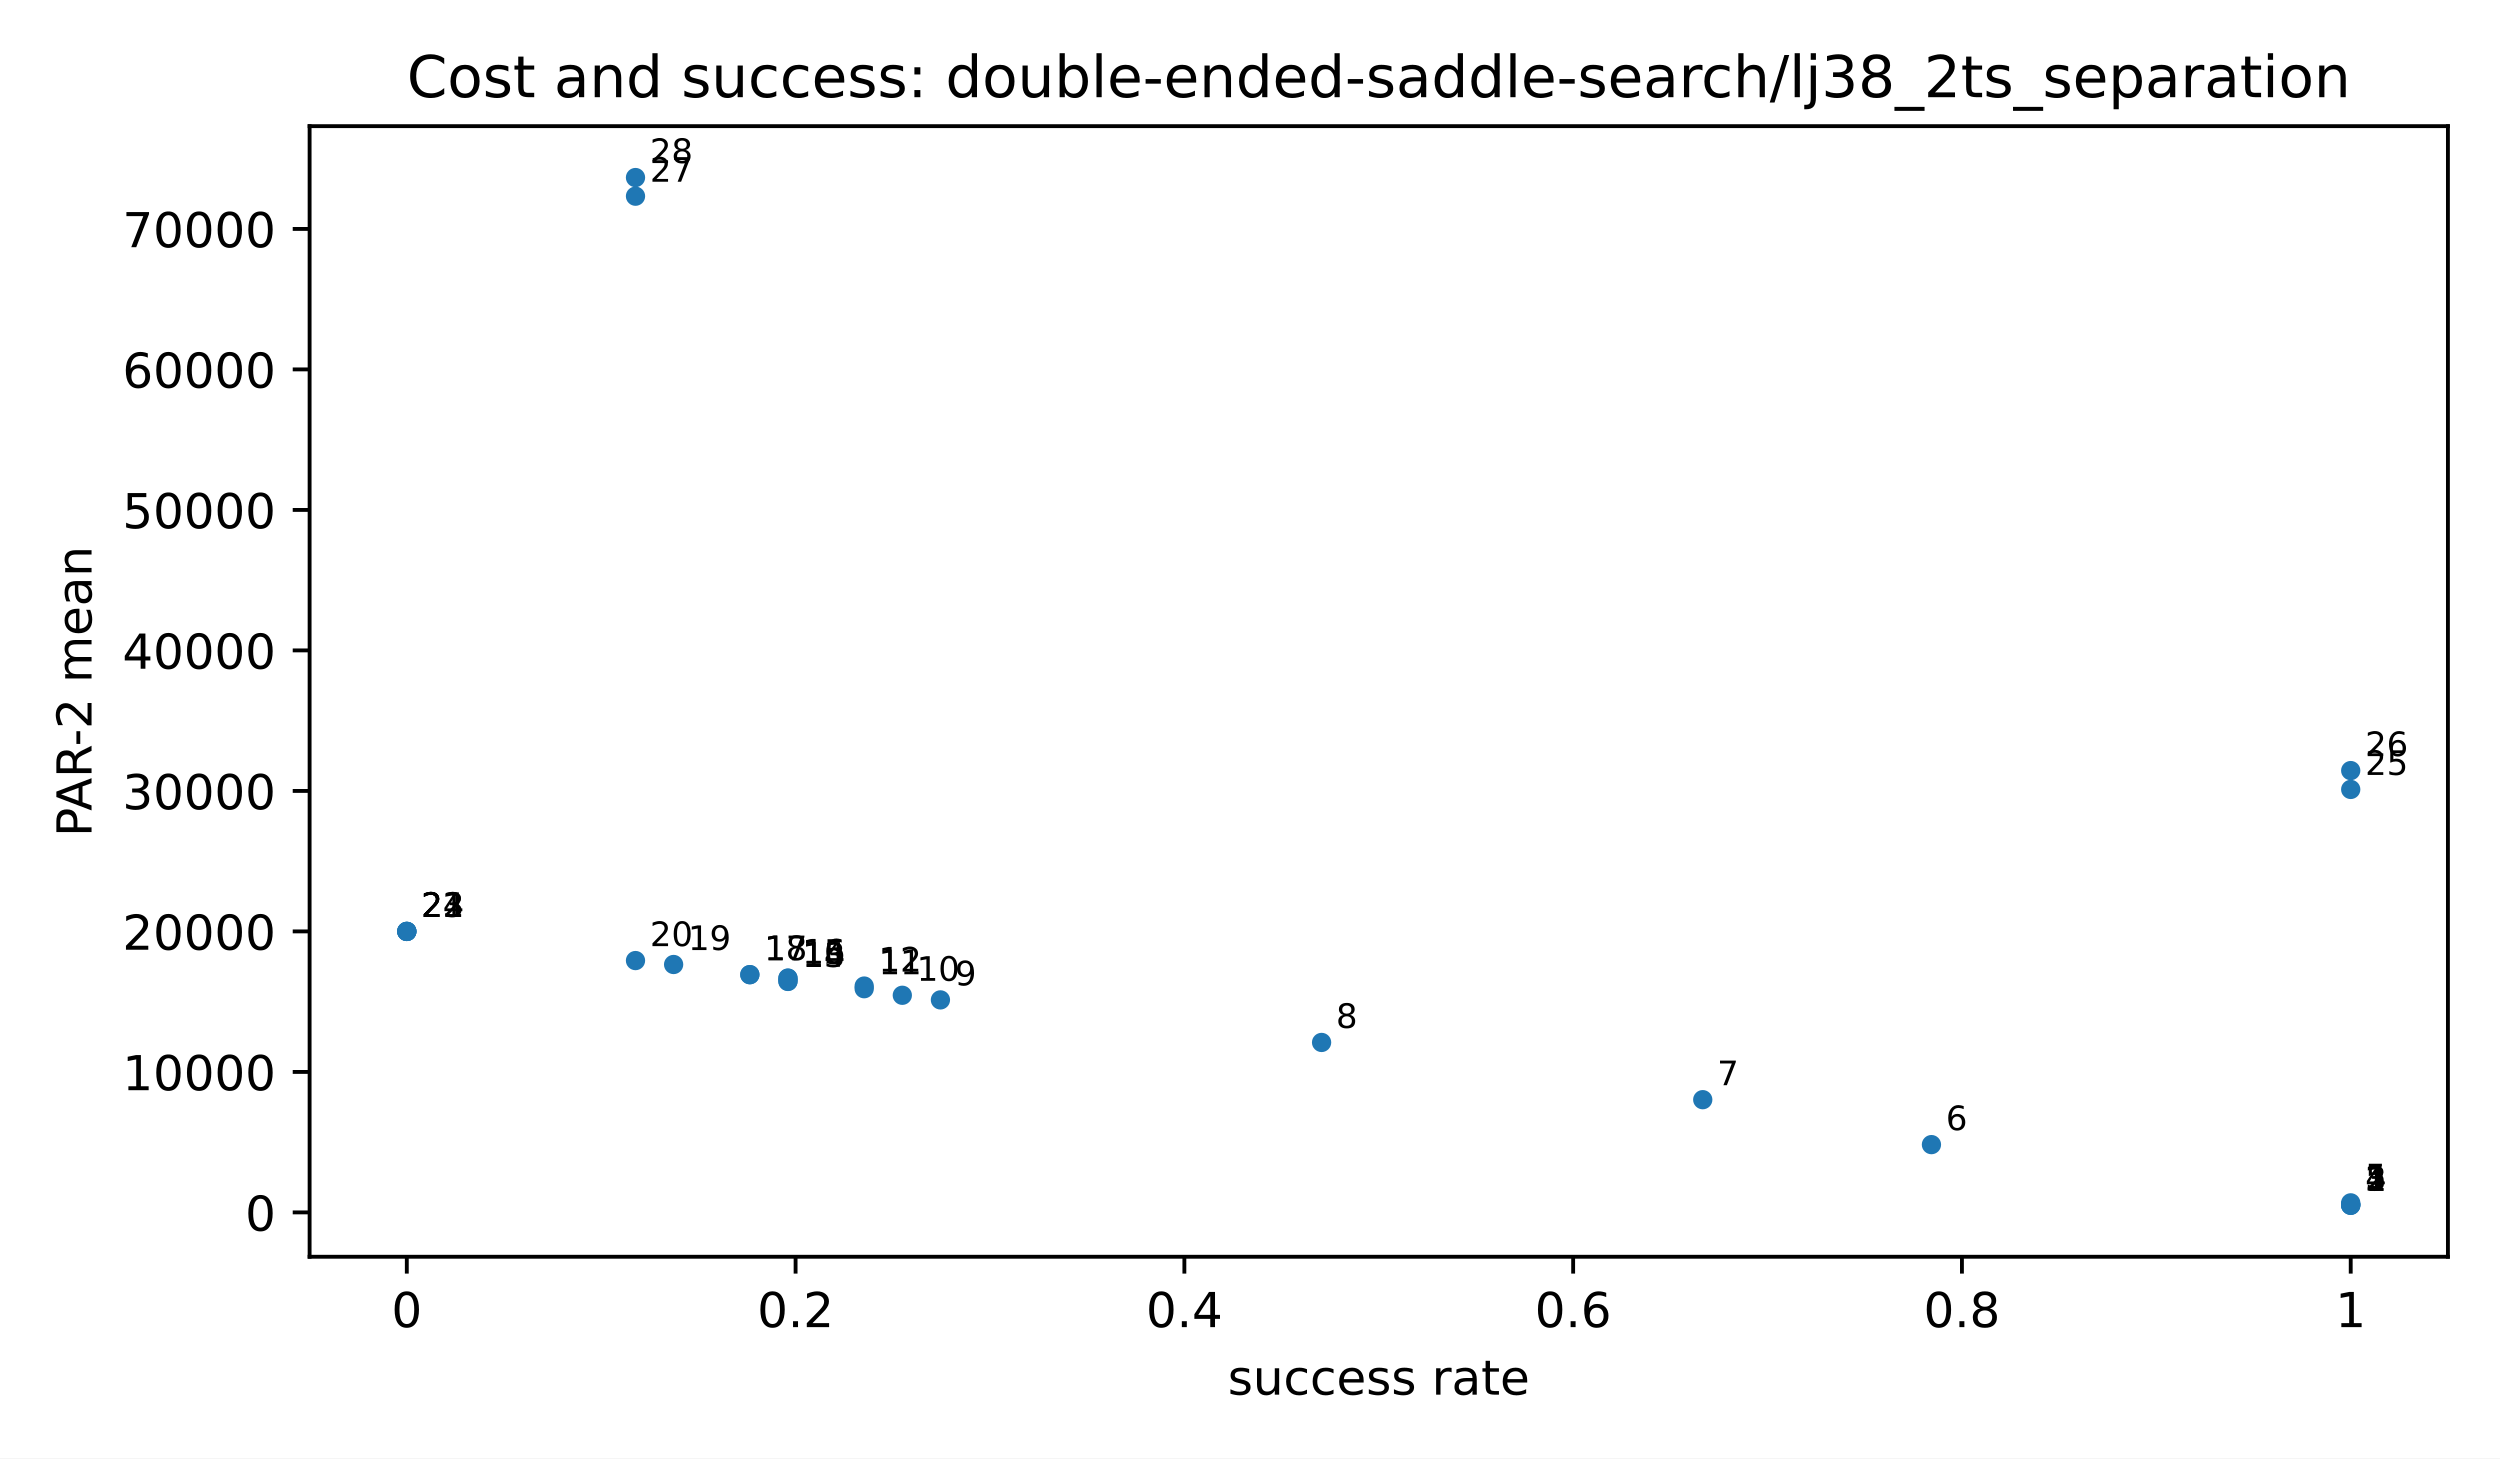
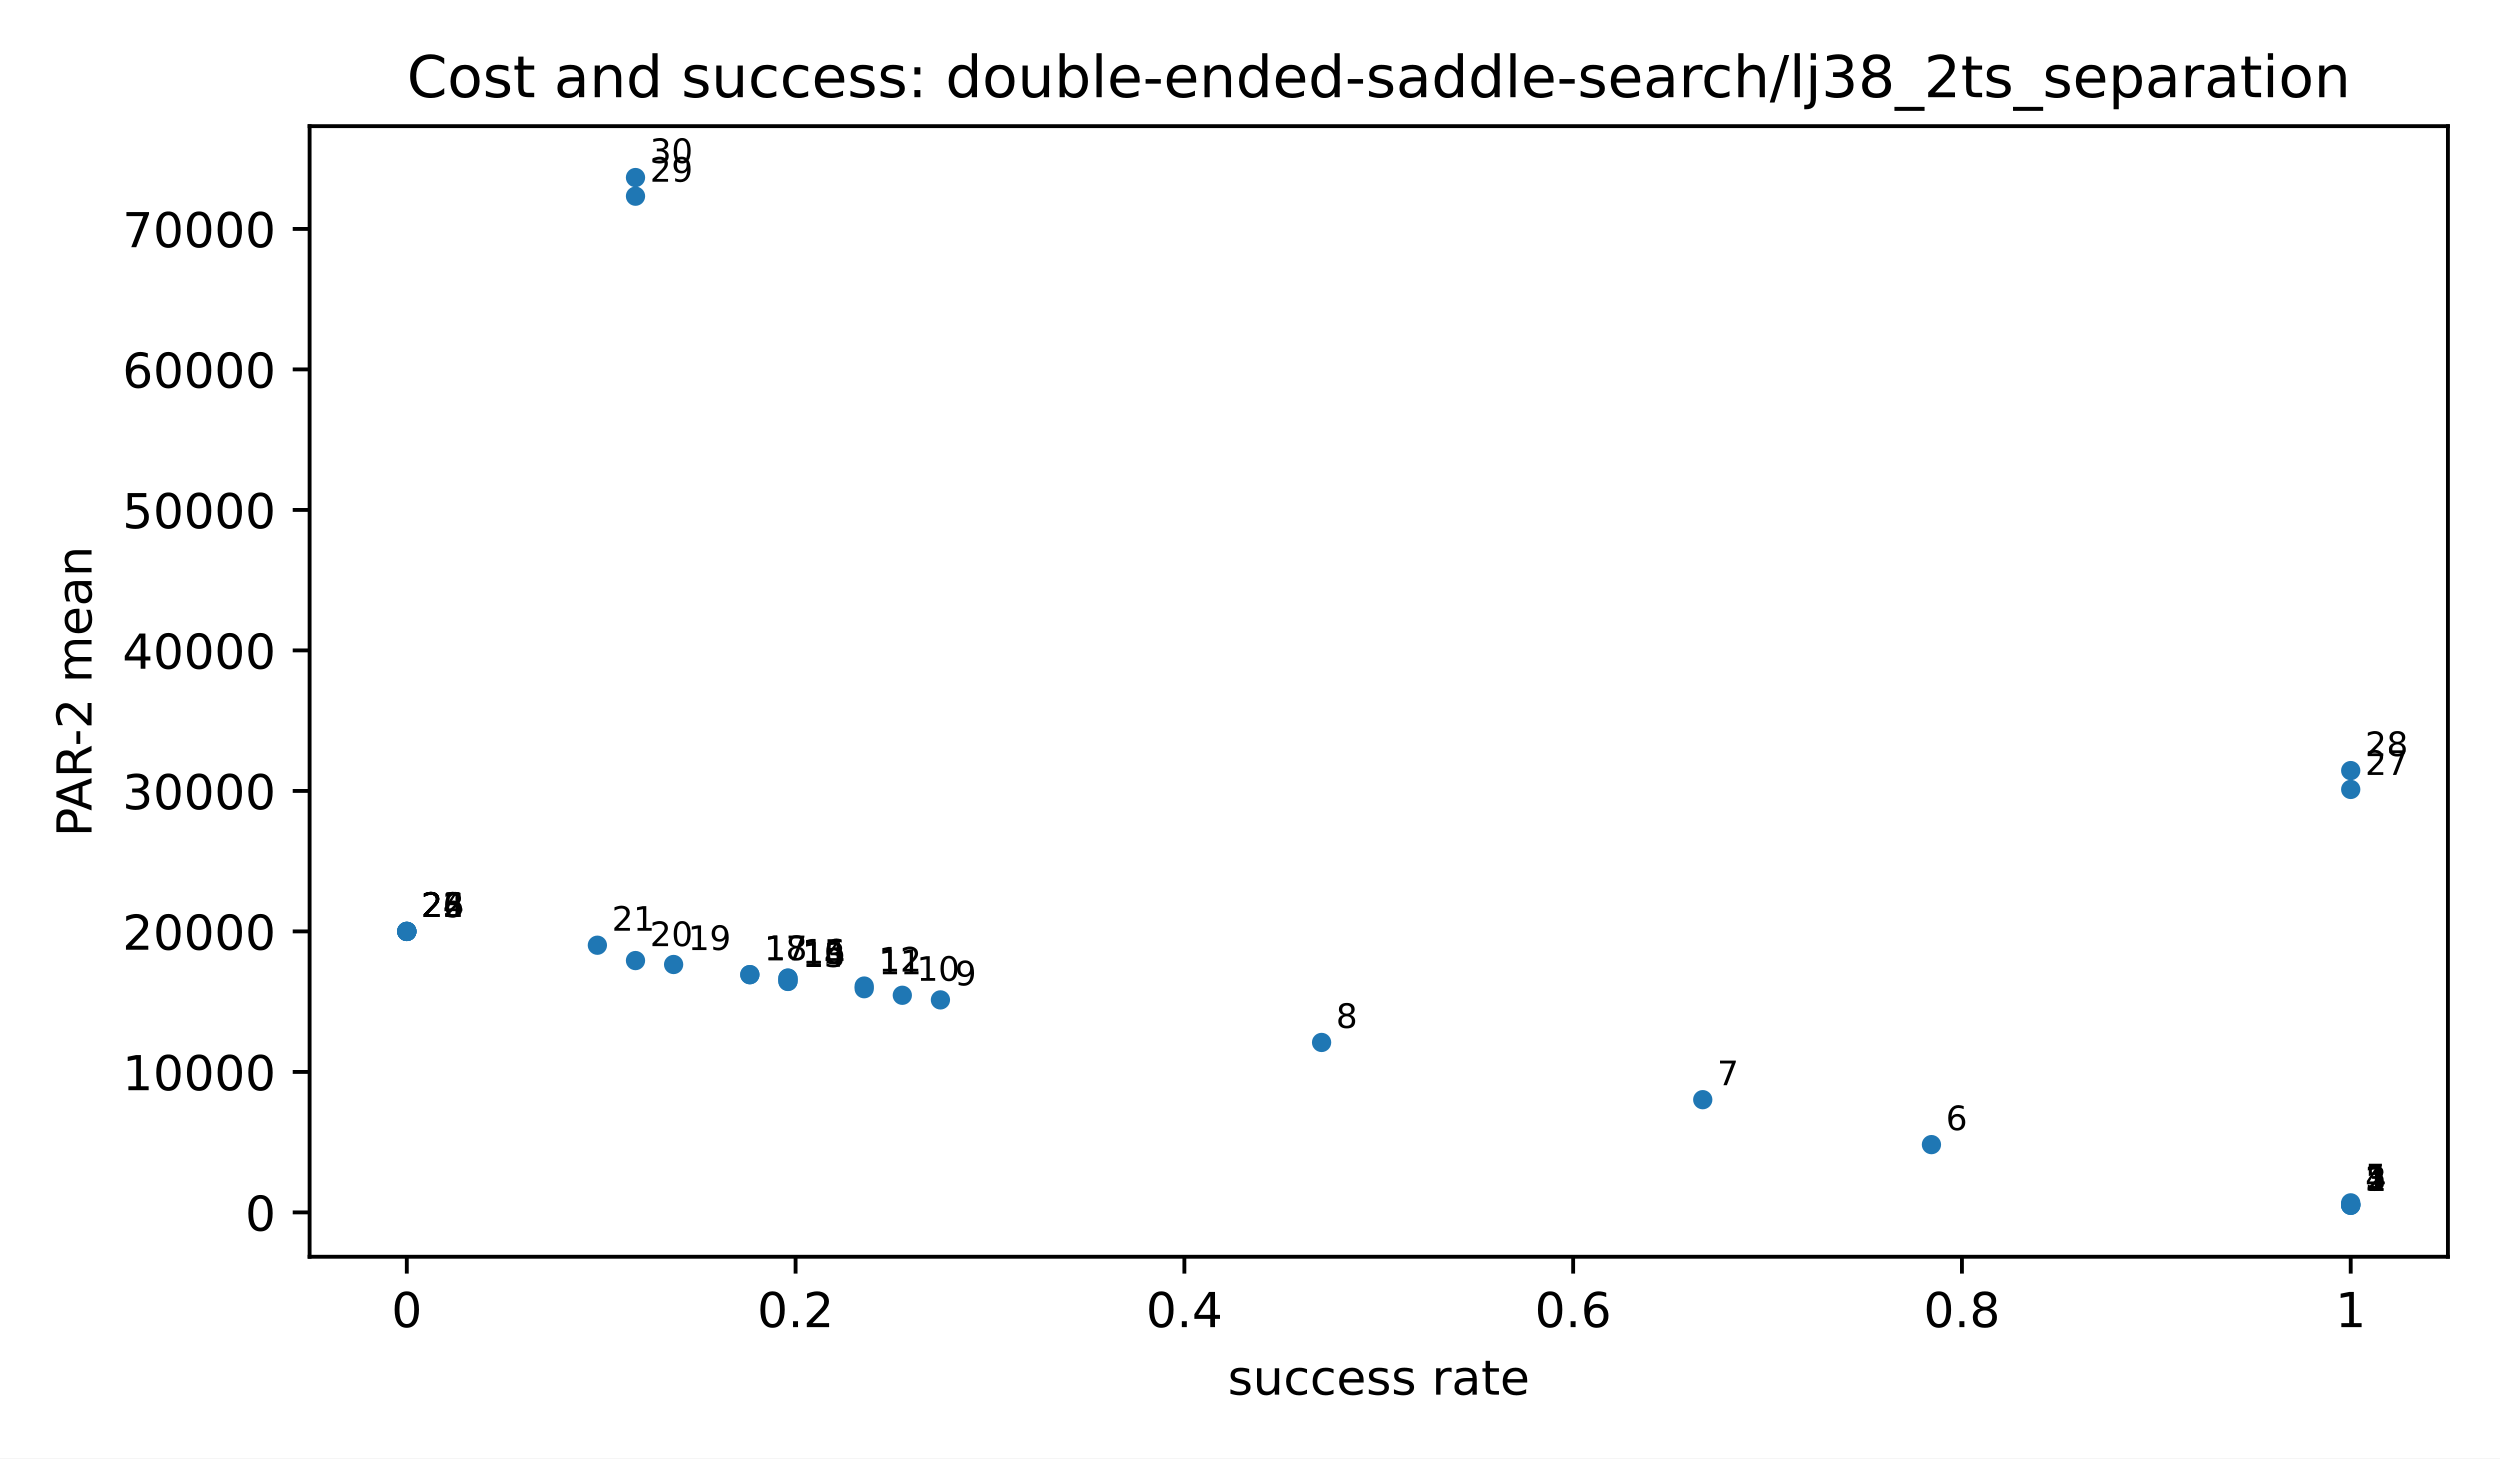
<svg xmlns="http://www.w3.org/2000/svg" xmlns:xlink="http://www.w3.org/1999/xlink" width="518.4pt" height="302.4pt" viewBox="0 0 518.4 302.4" version="1.1">
  <defs>
    <style type="text/css">*{stroke-linejoin: round; stroke-linecap: butt}</style>
  </defs>
  <g id="figure_1">
    <g id="patch_1">
      <path d="M 0 302.4  L 518.4 302.4  L 518.4 0  L 0 0  z " style="fill: #ffffff" />
    </g>
    <g id="axes_1">
      <g id="patch_2">
        <path d="M 64.2 260.6  L 507.6 260.6  L 507.6 26.16  L 64.2 26.16  z " style="fill: #ffffff" />
      </g>
      <g id="PathCollection_1">
        <defs>
          <path id="m2d8934182f" d="M 0 2  C 0.53 2 1.039 1.789 1.414 1.414  C 1.789 1.039 2 0.53 2 0  C 2 -0.53 1.789 -1.039 1.414 -1.414  C 1.039 -1.789 0.53 -2 0 -2  C -0.53 -2 -1.039 -1.789 -1.414 -1.414  C -1.789 -1.039 -2 -0.53 -2 0  C -2 0.53 -1.789 1.039 -1.414 1.414  C -1.039 1.789 -0.53 2 0 2  z " />
        </defs>
        <g clip-path="url(#p3300185fd4)">
          <use xlink:href="#m2d8934182f" x="487.445" y="249.944" style="fill: #1f77b4" />
          <use xlink:href="#m2d8934182f" x="487.445" y="249.893" style="fill: #1f77b4" />
          <use xlink:href="#m2d8934182f" x="487.445" y="249.88" style="fill: #1f77b4" />
          <use xlink:href="#m2d8934182f" x="487.445" y="249.763" style="fill: #1f77b4" />
          <use xlink:href="#m2d8934182f" x="487.445" y="249.422" style="fill: #1f77b4" />
          <use xlink:href="#m2d8934182f" x="400.504" y="237.348" style="fill: #1f77b4" />
          <use xlink:href="#m2d8934182f" x="353.082" y="228.03" style="fill: #1f77b4" />
          <use xlink:href="#m2d8934182f" x="274.044" y="216.162" style="fill: #1f77b4" />
          <use xlink:href="#m2d8934182f" x="195.007" y="207.339" style="fill: #1f77b4" />
          <use xlink:href="#m2d8934182f" x="187.103" y="206.381" style="fill: #1f77b4" />
          <use xlink:href="#m2d8934182f" x="179.199" y="205.02" style="fill: #1f77b4" />
          <use xlink:href="#m2d8934182f" x="179.199" y="204.468" style="fill: #1f77b4" />
          <use xlink:href="#m2d8934182f" x="163.392" y="203.515" style="fill: #1f77b4" />
          <use xlink:href="#m2d8934182f" x="163.392" y="203.46" style="fill: #1f77b4" />
          <use xlink:href="#m2d8934182f" x="163.392" y="202.863" style="fill: #1f77b4" />
          <use xlink:href="#m2d8934182f" x="163.392" y="202.806" style="fill: #1f77b4" />
          <use xlink:href="#m2d8934182f" x="155.488" y="202.116" style="fill: #1f77b4" />
          <use xlink:href="#m2d8934182f" x="155.488" y="202.099" style="fill: #1f77b4" />
          <use xlink:href="#m2d8934182f" x="139.681" y="199.998" style="fill: #1f77b4" />
          <use xlink:href="#m2d8934182f" x="131.777" y="199.184" style="fill: #1f77b4" />
+           <use xlink:href="#m2d8934182f" x="123.873" y="196.001" style="fill: #1f77b4" />
+           <use xlink:href="#m2d8934182f" x="84.355" y="193.14" style="fill: #1f77b4" />
          <use xlink:href="#m2d8934182f" x="84.355" y="193.14" style="fill: #1f77b4" />
          <use xlink:href="#m2d8934182f" x="84.355" y="193.14" style="fill: #1f77b4" />
          <use xlink:href="#m2d8934182f" x="84.355" y="193.14" style="fill: #1f77b4" />
          <use xlink:href="#m2d8934182f" x="84.355" y="193.14" style="fill: #1f77b4" />
          <use xlink:href="#m2d8934182f" x="487.445" y="163.697" style="fill: #1f77b4" />
          <use xlink:href="#m2d8934182f" x="487.445" y="159.789" style="fill: #1f77b4" />
          <use xlink:href="#m2d8934182f" x="131.777" y="40.684" style="fill: #1f77b4" />
          <use xlink:href="#m2d8934182f" x="131.777" y="36.816" style="fill: #1f77b4" />
        </g>
      </g>
      <g id="matplotlib.axis_1">
        <g id="xtick_1">
          <g id="line2d_1">
            <defs>
              <path id="m8ea4d47d77" d="M 0 0  L 0 3.5  " style="stroke: #000000; stroke-width: 0.8" />
            </defs>
            <g>
              <use xlink:href="#m8ea4d47d77" x="84.355" y="260.6" style="stroke: #000000; stroke-width: 0.8" />
            </g>
          </g>
          <g id="text_1">
            <text style="font-size: 10px; font-family: 'DejaVu Sans', 'Bitstream Vera Sans', 'Computer Modern Sans Serif', 'Lucida Grande', 'Verdana', 'Geneva', 'Lucid', 'Arial', 'Helvetica', 'Avant Garde', sans-serif; text-anchor: middle" x="84.355" y="275.198" transform="rotate(-0 84.35455 275.1977)">0</text>
          </g>
        </g>
        <g id="xtick_2">
          <g id="line2d_2">
            <g>
              <use xlink:href="#m8ea4d47d77" x="164.973" y="260.6" style="stroke: #000000; stroke-width: 0.8" />
            </g>
          </g>
          <g id="text_2">
            <text style="font-size: 10px; font-family: 'DejaVu Sans', 'Bitstream Vera Sans', 'Computer Modern Sans Serif', 'Lucida Grande', 'Verdana', 'Geneva', 'Lucid', 'Arial', 'Helvetica', 'Avant Garde', sans-serif; text-anchor: middle" x="164.973" y="275.198" transform="rotate(-0 164.9727 275.1977)">0.2</text>
          </g>
        </g>
        <g id="xtick_3">
          <g id="line2d_3">
            <g>
              <use xlink:href="#m8ea4d47d77" x="245.591" y="260.6" style="stroke: #000000; stroke-width: 0.8" />
            </g>
          </g>
          <g id="text_3">
            <text style="font-size: 10px; font-family: 'DejaVu Sans', 'Bitstream Vera Sans', 'Computer Modern Sans Serif', 'Lucida Grande', 'Verdana', 'Geneva', 'Lucid', 'Arial', 'Helvetica', 'Avant Garde', sans-serif; text-anchor: middle" x="245.591" y="275.198" transform="rotate(-0 245.5909 275.1977)">0.4</text>
          </g>
        </g>
        <g id="xtick_4">
          <g id="line2d_4">
            <g>
              <use xlink:href="#m8ea4d47d77" x="326.209" y="260.6" style="stroke: #000000; stroke-width: 0.8" />
            </g>
          </g>
          <g id="text_4">
            <text style="font-size: 10px; font-family: 'DejaVu Sans', 'Bitstream Vera Sans', 'Computer Modern Sans Serif', 'Lucida Grande', 'Verdana', 'Geneva', 'Lucid', 'Arial', 'Helvetica', 'Avant Garde', sans-serif; text-anchor: middle" x="326.209" y="275.198" transform="rotate(-0 326.2091 275.1977)">0.6</text>
          </g>
        </g>
        <g id="xtick_5">
          <g id="line2d_5">
            <g>
              <use xlink:href="#m8ea4d47d77" x="406.827" y="260.6" style="stroke: #000000; stroke-width: 0.8" />
            </g>
          </g>
          <g id="text_5">
            <text style="font-size: 10px; font-family: 'DejaVu Sans', 'Bitstream Vera Sans', 'Computer Modern Sans Serif', 'Lucida Grande', 'Verdana', 'Geneva', 'Lucid', 'Arial', 'Helvetica', 'Avant Garde', sans-serif; text-anchor: middle" x="406.827" y="275.198" transform="rotate(-0 406.8273 275.1977)">0.8</text>
          </g>
        </g>
        <g id="xtick_6">
          <g id="line2d_6">
            <g>
              <use xlink:href="#m8ea4d47d77" x="487.445" y="260.6" style="stroke: #000000; stroke-width: 0.8" />
            </g>
          </g>
          <g id="text_6">
            <text style="font-size: 10px; font-family: 'DejaVu Sans', 'Bitstream Vera Sans', 'Computer Modern Sans Serif', 'Lucida Grande', 'Verdana', 'Geneva', 'Lucid', 'Arial', 'Helvetica', 'Avant Garde', sans-serif; text-anchor: middle" x="487.445" y="275.198" transform="rotate(-0 487.4455 275.1977)">1</text>
          </g>
        </g>
        <g id="text_7">
          <text style="font-size: 10px; font-family: 'DejaVu Sans', 'Bitstream Vera Sans', 'Computer Modern Sans Serif', 'Lucida Grande', 'Verdana', 'Geneva', 'Lucid', 'Arial', 'Helvetica', 'Avant Garde', sans-serif; text-anchor: middle" x="285.9" y="289.198" transform="rotate(-0 285.9 289.1977)">success rate</text>
        </g>
      </g>
      <g id="matplotlib.axis_2">
        <g id="ytick_1">
          <g id="line2d_7">
            <defs>
              <path id="md659df78fa" d="M 0 0  L -3.5 0  " style="stroke: #000000; stroke-width: 0.8" />
            </defs>
            <g>
              <use xlink:href="#md659df78fa" x="64.2" y="251.408" style="stroke: #000000; stroke-width: 0.8" />
            </g>
          </g>
          <g id="text_8">
            <text style="font-size: 10px; font-family: 'DejaVu Sans', 'Bitstream Vera Sans', 'Computer Modern Sans Serif', 'Lucida Grande', 'Verdana', 'Geneva', 'Lucid', 'Arial', 'Helvetica', 'Avant Garde', sans-serif; text-anchor: end" x="57.2" y="255.207" transform="rotate(-0 57.2 255.2073)">0</text>
          </g>
        </g>
        <g id="ytick_2">
          <g id="line2d_8">
            <g>
              <use xlink:href="#md659df78fa" x="64.2" y="222.274" style="stroke: #000000; stroke-width: 0.8" />
            </g>
          </g>
          <g id="text_9">
            <text style="font-size: 10px; font-family: 'DejaVu Sans', 'Bitstream Vera Sans', 'Computer Modern Sans Serif', 'Lucida Grande', 'Verdana', 'Geneva', 'Lucid', 'Arial', 'Helvetica', 'Avant Garde', sans-serif; text-anchor: end" x="57.2" y="226.073" transform="rotate(-0 57.2 226.0729)">10000</text>
          </g>
        </g>
        <g id="ytick_3">
          <g id="line2d_9">
            <g>
              <use xlink:href="#md659df78fa" x="64.2" y="193.14" style="stroke: #000000; stroke-width: 0.8" />
            </g>
          </g>
          <g id="text_10">
            <text style="font-size: 10px; font-family: 'DejaVu Sans', 'Bitstream Vera Sans', 'Computer Modern Sans Serif', 'Lucida Grande', 'Verdana', 'Geneva', 'Lucid', 'Arial', 'Helvetica', 'Avant Garde', sans-serif; text-anchor: end" x="57.2" y="196.939" transform="rotate(-0 57.2 196.9386)">20000</text>
          </g>
        </g>
        <g id="ytick_4">
          <g id="line2d_10">
            <g>
              <use xlink:href="#md659df78fa" x="64.2" y="164.005" style="stroke: #000000; stroke-width: 0.8" />
            </g>
          </g>
          <g id="text_11">
            <text style="font-size: 10px; font-family: 'DejaVu Sans', 'Bitstream Vera Sans', 'Computer Modern Sans Serif', 'Lucida Grande', 'Verdana', 'Geneva', 'Lucid', 'Arial', 'Helvetica', 'Avant Garde', sans-serif; text-anchor: end" x="57.2" y="167.804" transform="rotate(-0 57.2 167.8042)">30000</text>
          </g>
        </g>
        <g id="ytick_5">
          <g id="line2d_11">
            <g>
              <use xlink:href="#md659df78fa" x="64.2" y="134.871" style="stroke: #000000; stroke-width: 0.8" />
            </g>
          </g>
          <g id="text_12">
            <text style="font-size: 10px; font-family: 'DejaVu Sans', 'Bitstream Vera Sans', 'Computer Modern Sans Serif', 'Lucida Grande', 'Verdana', 'Geneva', 'Lucid', 'Arial', 'Helvetica', 'Avant Garde', sans-serif; text-anchor: end" x="57.2" y="138.67" transform="rotate(-0 57.2 138.6699)">40000</text>
          </g>
        </g>
        <g id="ytick_6">
          <g id="line2d_12">
            <g>
              <use xlink:href="#md659df78fa" x="64.2" y="105.737" style="stroke: #000000; stroke-width: 0.8" />
            </g>
          </g>
          <g id="text_13">
            <text style="font-size: 10px; font-family: 'DejaVu Sans', 'Bitstream Vera Sans', 'Computer Modern Sans Serif', 'Lucida Grande', 'Verdana', 'Geneva', 'Lucid', 'Arial', 'Helvetica', 'Avant Garde', sans-serif; text-anchor: end" x="57.2" y="109.535" transform="rotate(-0 57.2 109.5355)">50000</text>
          </g>
        </g>
        <g id="ytick_7">
          <g id="line2d_13">
            <g>
              <use xlink:href="#md659df78fa" x="64.2" y="76.602" style="stroke: #000000; stroke-width: 0.8" />
            </g>
          </g>
          <g id="text_14">
            <text style="font-size: 10px; font-family: 'DejaVu Sans', 'Bitstream Vera Sans', 'Computer Modern Sans Serif', 'Lucida Grande', 'Verdana', 'Geneva', 'Lucid', 'Arial', 'Helvetica', 'Avant Garde', sans-serif; text-anchor: end" x="57.2" y="80.401" transform="rotate(-0 57.2 80.40113)">60000</text>
          </g>
        </g>
        <g id="ytick_8">
          <g id="line2d_14">
            <g>
              <use xlink:href="#md659df78fa" x="64.2" y="47.468" style="stroke: #000000; stroke-width: 0.8" />
            </g>
          </g>
          <g id="text_15">
            <text style="font-size: 10px; font-family: 'DejaVu Sans', 'Bitstream Vera Sans', 'Computer Modern Sans Serif', 'Lucida Grande', 'Verdana', 'Geneva', 'Lucid', 'Arial', 'Helvetica', 'Avant Garde', sans-serif; text-anchor: end" x="57.2" y="51.267" transform="rotate(-0 57.2 51.26677)">70000</text>
          </g>
        </g>
        <g id="text_16">
          <text style="font-size: 10px; font-family: 'DejaVu Sans', 'Bitstream Vera Sans', 'Computer Modern Sans Serif', 'Lucida Grande', 'Verdana', 'Geneva', 'Lucid', 'Arial', 'Helvetica', 'Avant Garde', sans-serif; text-anchor: middle" x="18.985" y="143.38" transform="rotate(-90 18.98516 143.38)">PAR-2 mean</text>
        </g>
      </g>
      <g id="patch_3">
        <path d="M 64.2 260.6  L 64.2 26.16  " style="fill: none; stroke: #000000; stroke-width: 0.8; stroke-linejoin: miter; stroke-linecap: square" />
      </g>
      <g id="patch_4">
        <path d="M 507.6 260.6  L 507.6 26.16  " style="fill: none; stroke: #000000; stroke-width: 0.8; stroke-linejoin: miter; stroke-linecap: square" />
      </g>
      <g id="patch_5">
        <path d="M 64.2 260.6  L 507.6 260.6  " style="fill: none; stroke: #000000; stroke-width: 0.8; stroke-linejoin: miter; stroke-linecap: square" />
      </g>
      <g id="patch_6">
        <path d="M 64.2 26.16  L 507.6 26.16  " style="fill: none; stroke: #000000; stroke-width: 0.8; stroke-linejoin: miter; stroke-linecap: square" />
      </g>
      <g id="text_17">
        <text style="font-size: 7px; font-family: 'DejaVu Sans', 'Bitstream Vera Sans', 'Computer Modern Sans Serif', 'Lucida Grande', 'Verdana', 'Geneva', 'Lucid', 'Arial', 'Helvetica', 'Avant Garde', sans-serif; text-anchor: start" x="490.445" y="246.944" transform="rotate(-0 490.4455 246.9436)">1</text>
      </g>
      <g id="text_18">
        <text style="font-size: 7px; font-family: 'DejaVu Sans', 'Bitstream Vera Sans', 'Computer Modern Sans Serif', 'Lucida Grande', 'Verdana', 'Geneva', 'Lucid', 'Arial', 'Helvetica', 'Avant Garde', sans-serif; text-anchor: start" x="490.445" y="246.893" transform="rotate(-0 490.4455 246.8925)">2</text>
      </g>
      <g id="text_19">
        <text style="font-size: 7px; font-family: 'DejaVu Sans', 'Bitstream Vera Sans', 'Computer Modern Sans Serif', 'Lucida Grande', 'Verdana', 'Geneva', 'Lucid', 'Arial', 'Helvetica', 'Avant Garde', sans-serif; text-anchor: start" x="490.445" y="246.88" transform="rotate(-0 490.4455 246.8799)">3</text>
      </g>
      <g id="text_20">
        <text style="font-size: 7px; font-family: 'DejaVu Sans', 'Bitstream Vera Sans', 'Computer Modern Sans Serif', 'Lucida Grande', 'Verdana', 'Geneva', 'Lucid', 'Arial', 'Helvetica', 'Avant Garde', sans-serif; text-anchor: start" x="490.445" y="246.763" transform="rotate(-0 490.4455 246.7634)">4</text>
      </g>
      <g id="text_21">
        <text style="font-size: 7px; font-family: 'DejaVu Sans', 'Bitstream Vera Sans', 'Computer Modern Sans Serif', 'Lucida Grande', 'Verdana', 'Geneva', 'Lucid', 'Arial', 'Helvetica', 'Avant Garde', sans-serif; text-anchor: start" x="490.445" y="246.422" transform="rotate(-0 490.4455 246.4221)">5</text>
      </g>
      <g id="text_22">
        <text style="font-size: 7px; font-family: 'DejaVu Sans', 'Bitstream Vera Sans', 'Computer Modern Sans Serif', 'Lucida Grande', 'Verdana', 'Geneva', 'Lucid', 'Arial', 'Helvetica', 'Avant Garde', sans-serif; text-anchor: start" x="403.504" y="234.348" transform="rotate(-0 403.5043 234.3479)">6</text>
      </g>
      <g id="text_23">
        <text style="font-size: 7px; font-family: 'DejaVu Sans', 'Bitstream Vera Sans', 'Computer Modern Sans Serif', 'Lucida Grande', 'Verdana', 'Geneva', 'Lucid', 'Arial', 'Helvetica', 'Avant Garde', sans-serif; text-anchor: start" x="356.082" y="225.03" transform="rotate(-0 356.0818 225.0298)">7</text>
      </g>
      <g id="text_24">
        <text style="font-size: 7px; font-family: 'DejaVu Sans', 'Bitstream Vera Sans', 'Computer Modern Sans Serif', 'Lucida Grande', 'Verdana', 'Geneva', 'Lucid', 'Arial', 'Helvetica', 'Avant Garde', sans-serif; text-anchor: start" x="277.044" y="213.162" transform="rotate(-0 277.0444 213.1615)">8</text>
      </g>
      <g id="text_25">
        <text style="font-size: 7px; font-family: 'DejaVu Sans', 'Bitstream Vera Sans', 'Computer Modern Sans Serif', 'Lucida Grande', 'Verdana', 'Geneva', 'Lucid', 'Arial', 'Helvetica', 'Avant Garde', sans-serif; text-anchor: start" x="198.007" y="204.339" transform="rotate(-0 198.007 204.3386)">9</text>
      </g>
      <g id="text_26">
        <text style="font-size: 7px; font-family: 'DejaVu Sans', 'Bitstream Vera Sans', 'Computer Modern Sans Serif', 'Lucida Grande', 'Verdana', 'Geneva', 'Lucid', 'Arial', 'Helvetica', 'Avant Garde', sans-serif; text-anchor: start" x="190.103" y="203.381" transform="rotate(-0 190.1032 203.3813)">10</text>
      </g>
      <g id="text_27">
        <text style="font-size: 7px; font-family: 'DejaVu Sans', 'Bitstream Vera Sans', 'Computer Modern Sans Serif', 'Lucida Grande', 'Verdana', 'Geneva', 'Lucid', 'Arial', 'Helvetica', 'Avant Garde', sans-serif; text-anchor: start" x="182.199" y="202.02" transform="rotate(-0 182.1995 202.0198)">11</text>
      </g>
      <g id="text_28">
        <text style="font-size: 7px; font-family: 'DejaVu Sans', 'Bitstream Vera Sans', 'Computer Modern Sans Serif', 'Lucida Grande', 'Verdana', 'Geneva', 'Lucid', 'Arial', 'Helvetica', 'Avant Garde', sans-serif; text-anchor: start" x="182.199" y="201.468" transform="rotate(-0 182.1995 201.4679)">12</text>
      </g>
      <g id="text_29">
        <text style="font-size: 7px; font-family: 'DejaVu Sans', 'Bitstream Vera Sans', 'Computer Modern Sans Serif', 'Lucida Grande', 'Verdana', 'Geneva', 'Lucid', 'Arial', 'Helvetica', 'Avant Garde', sans-serif; text-anchor: start" x="166.392" y="200.515" transform="rotate(-0 166.392 200.515)">13</text>
      </g>
      <g id="text_30">
        <text style="font-size: 7px; font-family: 'DejaVu Sans', 'Bitstream Vera Sans', 'Computer Modern Sans Serif', 'Lucida Grande', 'Verdana', 'Geneva', 'Lucid', 'Arial', 'Helvetica', 'Avant Garde', sans-serif; text-anchor: start" x="166.392" y="200.46" transform="rotate(-0 166.392 200.4602)">14</text>
      </g>
      <g id="text_31">
        <text style="font-size: 7px; font-family: 'DejaVu Sans', 'Bitstream Vera Sans', 'Computer Modern Sans Serif', 'Lucida Grande', 'Verdana', 'Geneva', 'Lucid', 'Arial', 'Helvetica', 'Avant Garde', sans-serif; text-anchor: start" x="166.392" y="199.863" transform="rotate(-0 166.392 199.8626)">15</text>
      </g>
      <g id="text_32">
        <text style="font-size: 7px; font-family: 'DejaVu Sans', 'Bitstream Vera Sans', 'Computer Modern Sans Serif', 'Lucida Grande', 'Verdana', 'Geneva', 'Lucid', 'Arial', 'Helvetica', 'Avant Garde', sans-serif; text-anchor: start" x="166.392" y="199.806" transform="rotate(-0 166.392 199.8061)">16</text>
      </g>
      <g id="text_33">
        <text style="font-size: 7px; font-family: 'DejaVu Sans', 'Bitstream Vera Sans', 'Computer Modern Sans Serif', 'Lucida Grande', 'Verdana', 'Geneva', 'Lucid', 'Arial', 'Helvetica', 'Avant Garde', sans-serif; text-anchor: start" x="158.488" y="199.116" transform="rotate(-0 158.4882 199.1155)">17</text>
      </g>
      <g id="text_34">
        <text style="font-size: 7px; font-family: 'DejaVu Sans', 'Bitstream Vera Sans', 'Computer Modern Sans Serif', 'Lucida Grande', 'Verdana', 'Geneva', 'Lucid', 'Arial', 'Helvetica', 'Avant Garde', sans-serif; text-anchor: start" x="158.488" y="199.099" transform="rotate(-0 158.4882 199.0994)">18</text>
      </g>
      <g id="text_35">
        <text style="font-size: 7px; font-family: 'DejaVu Sans', 'Bitstream Vera Sans', 'Computer Modern Sans Serif', 'Lucida Grande', 'Verdana', 'Geneva', 'Lucid', 'Arial', 'Helvetica', 'Avant Garde', sans-serif; text-anchor: start" x="142.681" y="196.998" transform="rotate(-0 142.6807 196.9984)">19</text>
      </g>
      <g id="text_36">
        <text style="font-size: 7px; font-family: 'DejaVu Sans', 'Bitstream Vera Sans', 'Computer Modern Sans Serif', 'Lucida Grande', 'Verdana', 'Geneva', 'Lucid', 'Arial', 'Helvetica', 'Avant Garde', sans-serif; text-anchor: start" x="134.777" y="196.184" transform="rotate(-0 134.777 196.1836)">20</text>
      </g>
      <g id="text_37">
-         <text style="font-size: 7px; font-family: 'DejaVu Sans', 'Bitstream Vera Sans', 'Computer Modern Sans Serif', 'Lucida Grande', 'Verdana', 'Geneva', 'Lucid', 'Arial', 'Helvetica', 'Avant Garde', sans-serif; text-anchor: start" x="87.355" y="190.14" transform="rotate(-0 87.35455 190.1397)">21</text>
+         <text style="font-size: 7px; font-family: 'DejaVu Sans', 'Bitstream Vera Sans', 'Computer Modern Sans Serif', 'Lucida Grande', 'Verdana', 'Geneva', 'Lucid', 'Arial', 'Helvetica', 'Avant Garde', sans-serif; text-anchor: start" x="126.873" y="193.001" transform="rotate(-0 126.8733 193.0012)">21</text>
      </g>
      <g id="text_38">
        <text style="font-size: 7px; font-family: 'DejaVu Sans', 'Bitstream Vera Sans', 'Computer Modern Sans Serif', 'Lucida Grande', 'Verdana', 'Geneva', 'Lucid', 'Arial', 'Helvetica', 'Avant Garde', sans-serif; text-anchor: start" x="87.355" y="190.14" transform="rotate(-0 87.35455 190.1397)">22</text>
      </g>
      <g id="text_39">
        <text style="font-size: 7px; font-family: 'DejaVu Sans', 'Bitstream Vera Sans', 'Computer Modern Sans Serif', 'Lucida Grande', 'Verdana', 'Geneva', 'Lucid', 'Arial', 'Helvetica', 'Avant Garde', sans-serif; text-anchor: start" x="87.355" y="190.14" transform="rotate(-0 87.35455 190.1397)">23</text>
      </g>
      <g id="text_40">
        <text style="font-size: 7px; font-family: 'DejaVu Sans', 'Bitstream Vera Sans', 'Computer Modern Sans Serif', 'Lucida Grande', 'Verdana', 'Geneva', 'Lucid', 'Arial', 'Helvetica', 'Avant Garde', sans-serif; text-anchor: start" x="87.355" y="190.14" transform="rotate(-0 87.35455 190.1397)">24</text>
      </g>
      <g id="text_41">
-         <text style="font-size: 7px; font-family: 'DejaVu Sans', 'Bitstream Vera Sans', 'Computer Modern Sans Serif', 'Lucida Grande', 'Verdana', 'Geneva', 'Lucid', 'Arial', 'Helvetica', 'Avant Garde', sans-serif; text-anchor: start" x="490.445" y="160.697" transform="rotate(-0 490.4455 160.6967)">25</text>
+         <text style="font-size: 7px; font-family: 'DejaVu Sans', 'Bitstream Vera Sans', 'Computer Modern Sans Serif', 'Lucida Grande', 'Verdana', 'Geneva', 'Lucid', 'Arial', 'Helvetica', 'Avant Garde', sans-serif; text-anchor: start" x="87.355" y="190.14" transform="rotate(-0 87.35455 190.1397)">25</text>
      </g>
      <g id="text_42">
-         <text style="font-size: 7px; font-family: 'DejaVu Sans', 'Bitstream Vera Sans', 'Computer Modern Sans Serif', 'Lucida Grande', 'Verdana', 'Geneva', 'Lucid', 'Arial', 'Helvetica', 'Avant Garde', sans-serif; text-anchor: start" x="490.445" y="156.789" transform="rotate(-0 490.4455 156.7887)">26</text>
+         <text style="font-size: 7px; font-family: 'DejaVu Sans', 'Bitstream Vera Sans', 'Computer Modern Sans Serif', 'Lucida Grande', 'Verdana', 'Geneva', 'Lucid', 'Arial', 'Helvetica', 'Avant Garde', sans-serif; text-anchor: start" x="87.355" y="190.14" transform="rotate(-0 87.35455 190.1397)">26</text>
      </g>
      <g id="text_43">
-         <text style="font-size: 7px; font-family: 'DejaVu Sans', 'Bitstream Vera Sans', 'Computer Modern Sans Serif', 'Lucida Grande', 'Verdana', 'Geneva', 'Lucid', 'Arial', 'Helvetica', 'Avant Garde', sans-serif; text-anchor: start" x="134.777" y="37.684" transform="rotate(-0 134.777 37.68381)">27</text>
+         <text style="font-size: 7px; font-family: 'DejaVu Sans', 'Bitstream Vera Sans', 'Computer Modern Sans Serif', 'Lucida Grande', 'Verdana', 'Geneva', 'Lucid', 'Arial', 'Helvetica', 'Avant Garde', sans-serif; text-anchor: start" x="490.445" y="160.697" transform="rotate(-0 490.4455 160.6967)">27</text>
      </g>
      <g id="text_44">
-         <text style="font-size: 7px; font-family: 'DejaVu Sans', 'Bitstream Vera Sans', 'Computer Modern Sans Serif', 'Lucida Grande', 'Verdana', 'Geneva', 'Lucid', 'Arial', 'Helvetica', 'Avant Garde', sans-serif; text-anchor: start" x="134.777" y="33.816" transform="rotate(-0 134.777 33.81636)">28</text>
+         <text style="font-size: 7px; font-family: 'DejaVu Sans', 'Bitstream Vera Sans', 'Computer Modern Sans Serif', 'Lucida Grande', 'Verdana', 'Geneva', 'Lucid', 'Arial', 'Helvetica', 'Avant Garde', sans-serif; text-anchor: start" x="490.445" y="156.789" transform="rotate(-0 490.4455 156.7887)">28</text>
      </g>
      <g id="text_45">
+         <text style="font-size: 7px; font-family: 'DejaVu Sans', 'Bitstream Vera Sans', 'Computer Modern Sans Serif', 'Lucida Grande', 'Verdana', 'Geneva', 'Lucid', 'Arial', 'Helvetica', 'Avant Garde', sans-serif; text-anchor: start" x="134.777" y="37.684" transform="rotate(-0 134.777 37.68381)">29</text>
+       </g>
+       <g id="text_46">
+         <text style="font-size: 7px; font-family: 'DejaVu Sans', 'Bitstream Vera Sans', 'Computer Modern Sans Serif', 'Lucida Grande', 'Verdana', 'Geneva', 'Lucid', 'Arial', 'Helvetica', 'Avant Garde', sans-serif; text-anchor: start" x="134.777" y="33.816" transform="rotate(-0 134.777 33.81636)">30</text>
+       </g>
+       <g id="text_47">
        <text style="font-size: 12px; font-family: 'DejaVu Sans', 'Bitstream Vera Sans', 'Computer Modern Sans Serif', 'Lucida Grande', 'Verdana', 'Geneva', 'Lucid', 'Arial', 'Helvetica', 'Avant Garde', sans-serif; text-anchor: middle" x="285.9" y="20.16" transform="rotate(-0 285.9 20.16)">Cost and success: double-ended-saddle-search/lj38_2ts_separation</text>
      </g>
    </g>
  </g>
  <defs>
    <clipPath id="p3300185fd4">
      <rect x="64.2" y="26.16" width="443.4" height="234.44" />
    </clipPath>
  </defs>
</svg>
